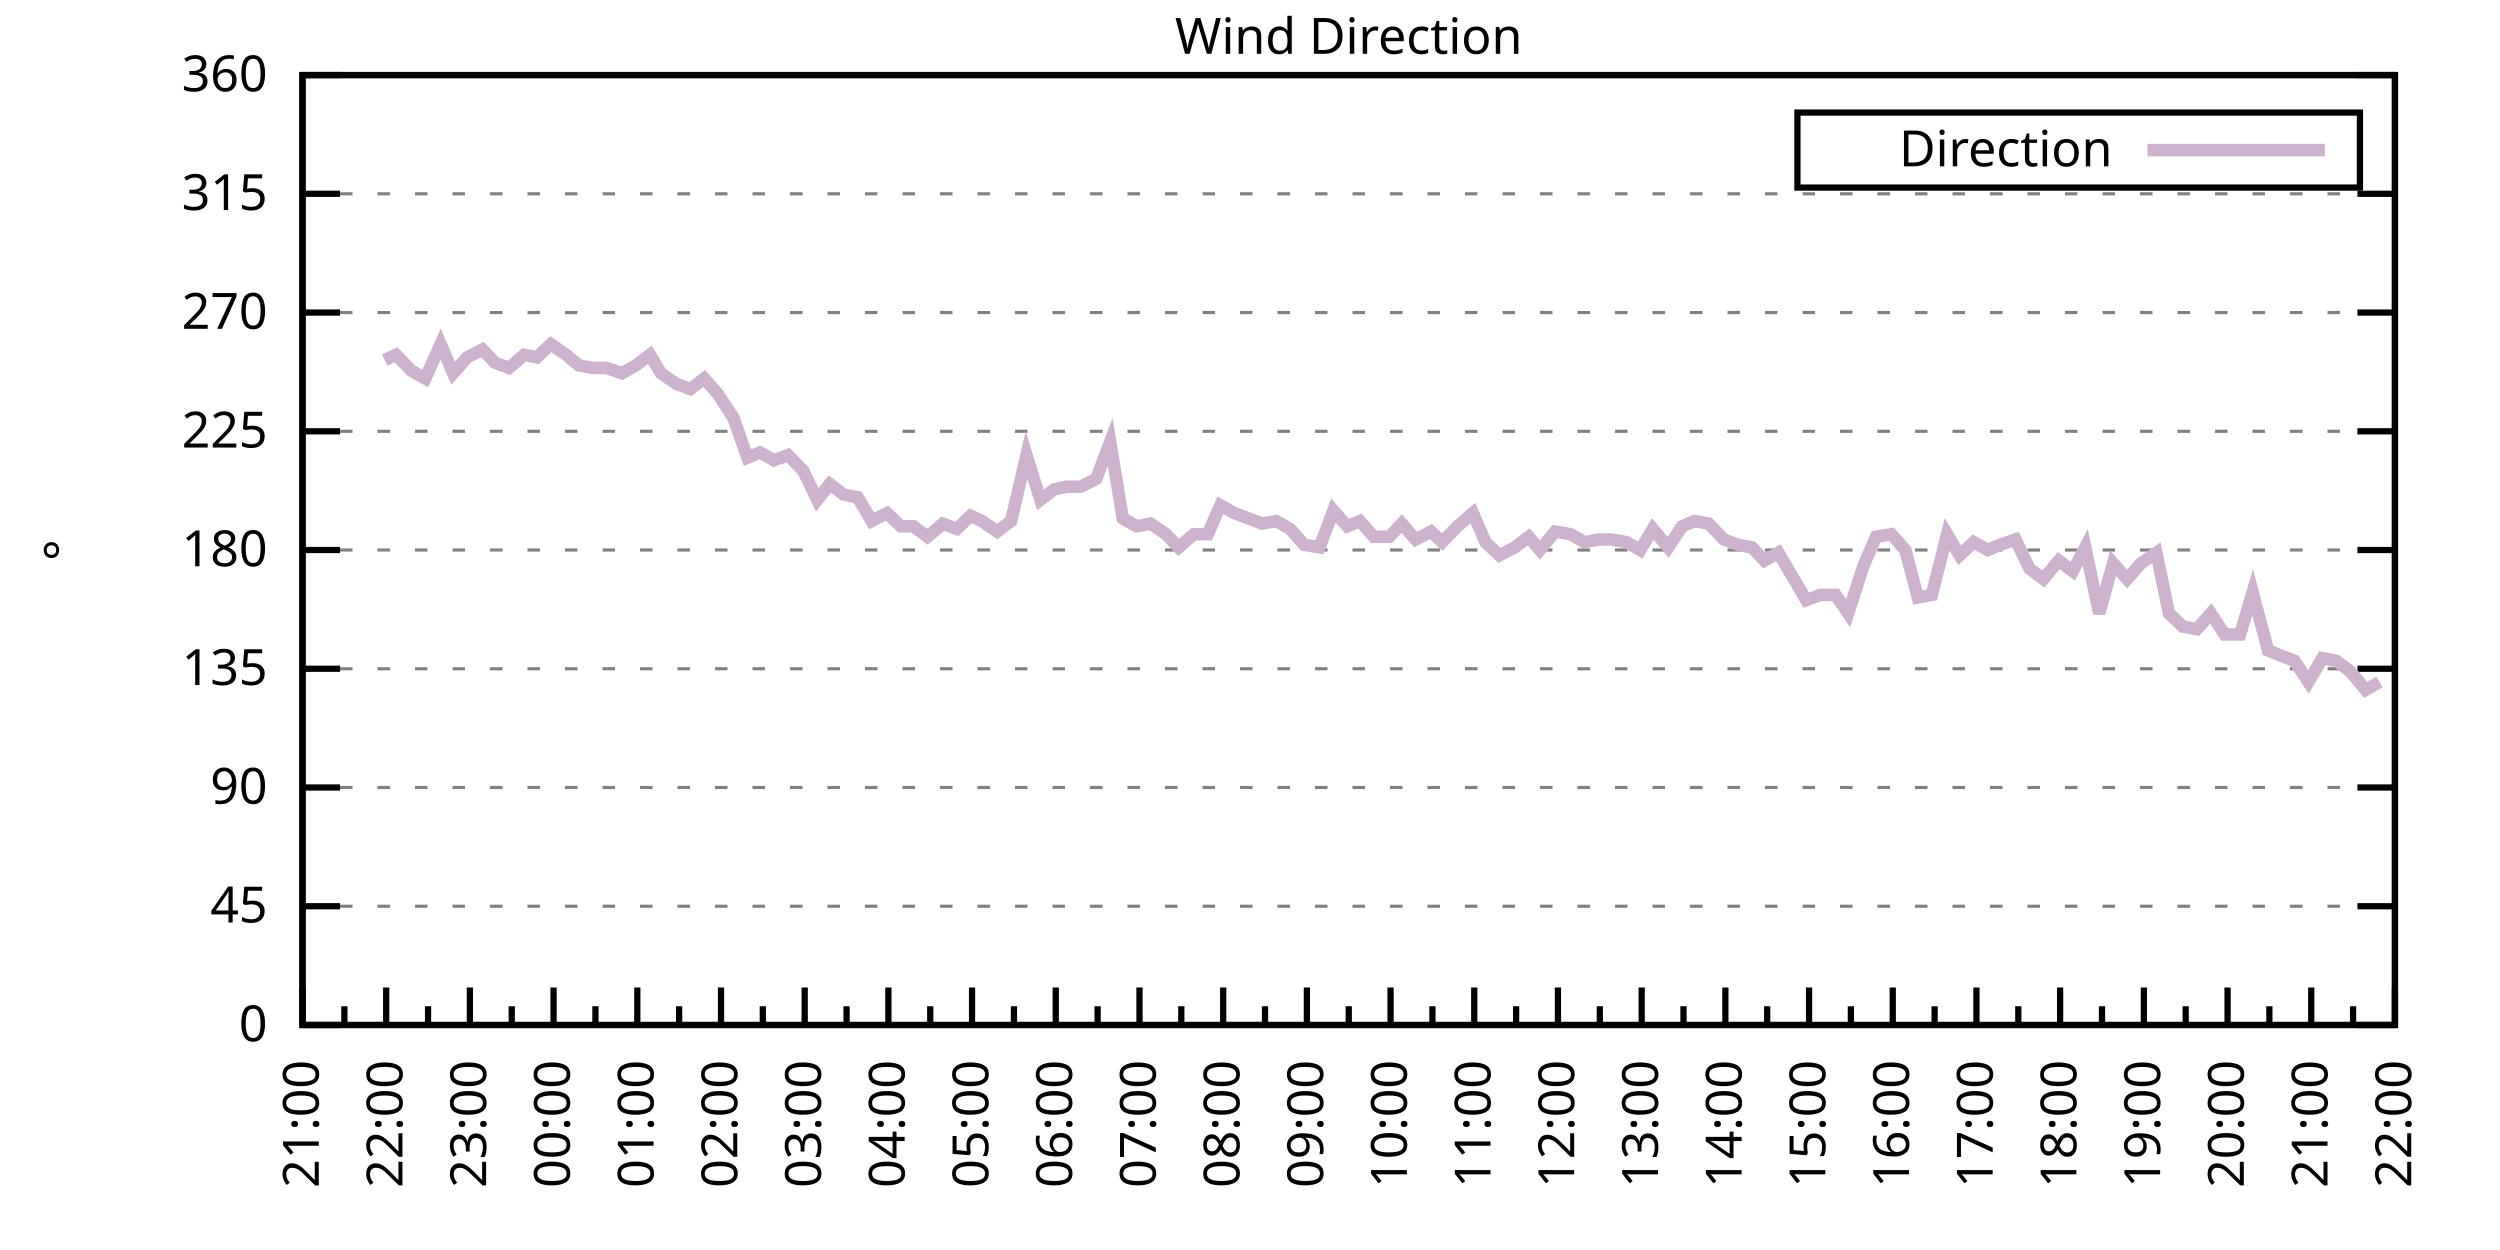
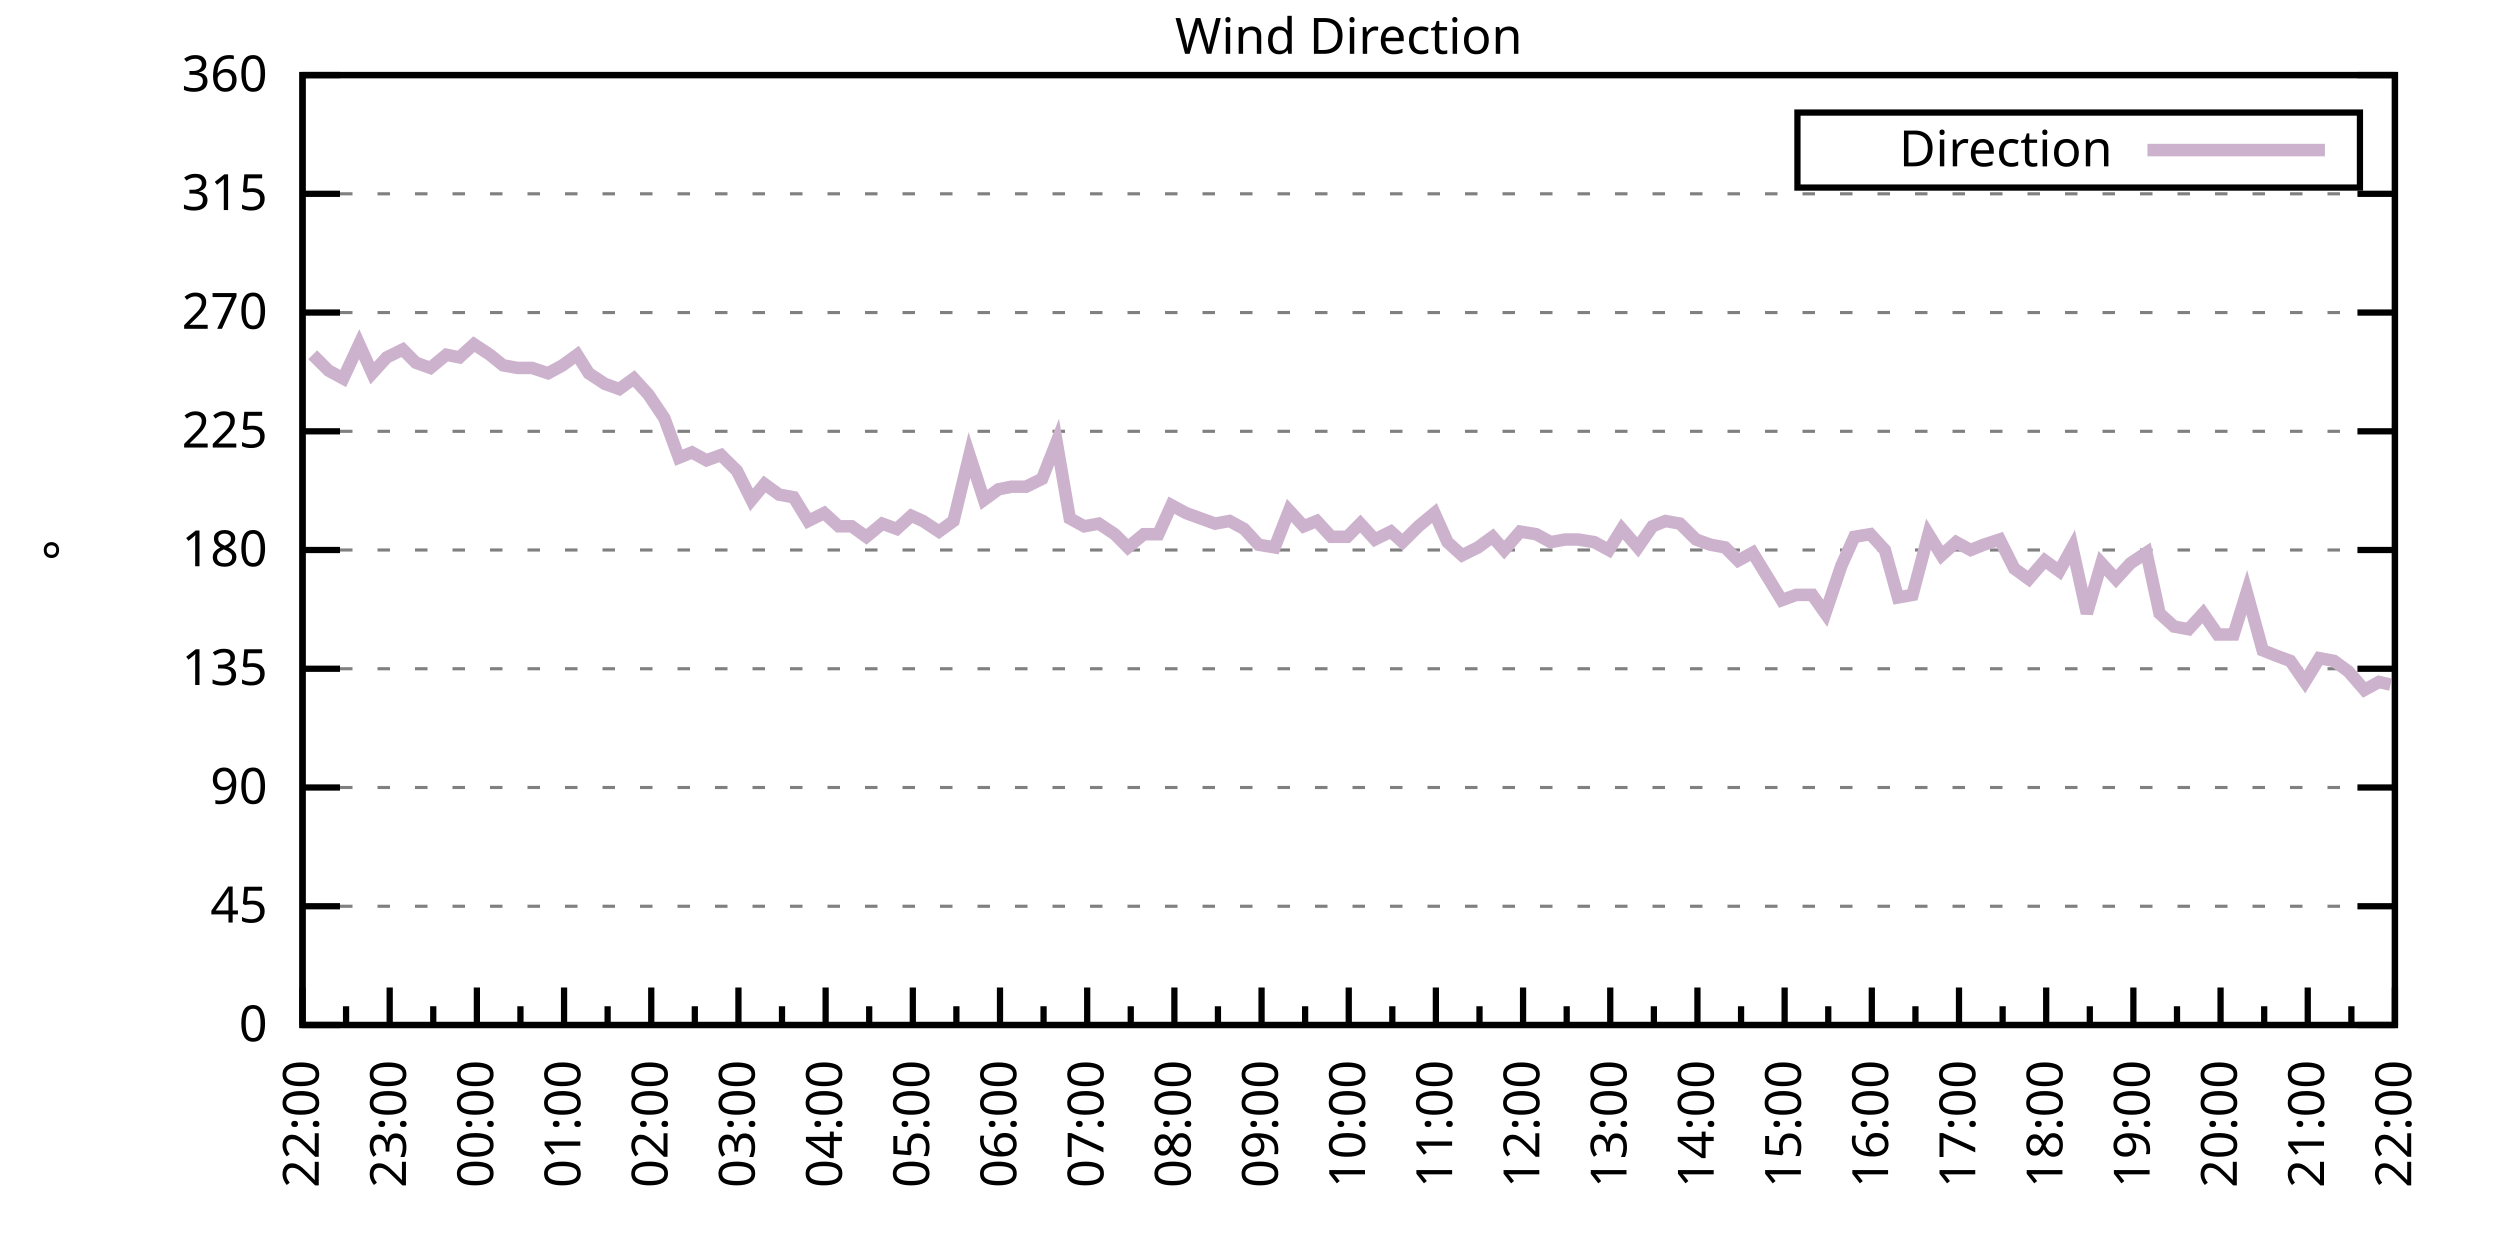
<svg xmlns="http://www.w3.org/2000/svg" xmlns:xlink="http://www.w3.org/1999/xlink" width="400" height="200" viewBox="0 0 400 200">
  <g id="gnuplot_canvas">
    <rect x="0" y="0" width="400" height="200" fill="none" />
    <defs>
      <circle id="gpDot" r="0.5" stroke-width="0.5" stroke="currentColor" />
      <path id="gpPt0" stroke-width="0.333" stroke="currentColor" d="M-1,0 h2 M0,-1 v2" />
      <path id="gpPt1" stroke-width="0.333" stroke="currentColor" d="M-1,-1 L1,1 M1,-1 L-1,1" />
      <path id="gpPt2" stroke-width="0.333" stroke="currentColor" d="M-1,0 L1,0 M0,-1 L0,1 M-1,-1 L1,1 M-1,1 L1,-1" />
      <rect id="gpPt3" stroke-width="0.333" stroke="currentColor" x="-1" y="-1" width="2" height="2" />
      <rect id="gpPt4" stroke-width="0.333" stroke="currentColor" fill="currentColor" x="-1" y="-1" width="2" height="2" />
      <circle id="gpPt5" stroke-width="0.333" stroke="currentColor" cx="0" cy="0" r="1" />
      <use xlink:href="#gpPt5" id="gpPt6" fill="currentColor" stroke="none" />
      <path id="gpPt7" stroke-width="0.333" stroke="currentColor" d="M0,-1.33 L-1.33,0.67 L1.33,0.67 z" />
      <use xlink:href="#gpPt7" id="gpPt8" fill="currentColor" stroke="none" />
      <use xlink:href="#gpPt7" id="gpPt9" stroke="currentColor" transform="rotate(180)" />
      <use xlink:href="#gpPt9" id="gpPt10" fill="currentColor" stroke="none" />
      <use xlink:href="#gpPt3" id="gpPt11" stroke="currentColor" transform="rotate(45)" />
      <use xlink:href="#gpPt11" id="gpPt12" fill="currentColor" stroke="none" />
      <path id="gpPt13" stroke-width="0.333" stroke="currentColor" d="M0,1.330 L1.265,0.411 L0.782,-1.067 L-0.782,-1.076 L-1.265,0.411 z" />
      <use xlink:href="#gpPt13" id="gpPt14" fill="currentColor" stroke="none" />
      <filter id="textbox" filterUnits="objectBoundingBox" x="0" y="0" height="1" width="1">
        <feFlood flood-color="white" flood-opacity="1" result="bgnd" />
        <feComposite in="SourceGraphic" in2="bgnd" operator="atop" />
      </filter>
      <filter id="greybox" filterUnits="objectBoundingBox" x="0" y="0" height="1" width="1">
        <feFlood flood-color="lightgrey" flood-opacity="1" result="grey" />
        <feComposite in="SourceGraphic" in2="grey" operator="atop" />
      </filter>
    </defs>
    <g fill="none" color="white" stroke="currentColor" stroke-width="1.00" stroke-linecap="butt" stroke-linejoin="miter">
</g>
    <g fill="none" color="black" stroke="currentColor" stroke-width="1.00" stroke-linecap="butt" stroke-linejoin="miter">
      <g stroke="none" shape-rendering="crispEdges">
        <polygon fill="rgb(255, 255, 255)" points="48.40,164.00 383.18,164.00 383.18,12.02 48.40,12.02 " />
      </g>
    </g>
    <g fill="none" color="black" stroke="currentColor" stroke-width="1.00" stroke-linecap="butt" stroke-linejoin="miter">
</g>
    <g fill="none" color="black" stroke="black" stroke-width="0.50" stroke-linecap="butt" stroke-linejoin="miter">
</g>
    <g fill="none" color="gray" stroke="currentColor" stroke-width="0.50" stroke-linecap="butt" stroke-linejoin="miter">
      <path stroke="gray" stroke-dasharray="2,4" class="gridline" d="M48.40,164.00 L383.19,164.00  " />
    </g>
    <g fill="none" color="gray" stroke="gray" stroke-width="1.00" stroke-linecap="butt" stroke-linejoin="miter">
</g>
    <g fill="none" color="black" stroke="currentColor" stroke-width="1.00" stroke-linecap="butt" stroke-linejoin="miter">
      <path stroke="black" d="M48.40,164.00 L54.40,164.00 M383.19,164.00 L377.19,164.00  " />
      <g transform="translate(42.80,166.60)" stroke="none" fill="black" font-family="Sans" font-size="8.00" text-anchor="end">
        <text>
          <tspan font-family="Sans"> 0</tspan>
        </text>
      </g>
    </g>
    <g fill="none" color="black" stroke="currentColor" stroke-width="1.00" stroke-linecap="butt" stroke-linejoin="miter">
</g>
    <g fill="none" color="black" stroke="black" stroke-width="0.50" stroke-linecap="butt" stroke-linejoin="miter">
</g>
    <g fill="none" color="gray" stroke="currentColor" stroke-width="0.50" stroke-linecap="butt" stroke-linejoin="miter">
      <path stroke="gray" stroke-dasharray="2,4" class="gridline" d="M48.40,145.00 L383.19,145.00  " />
    </g>
    <g fill="none" color="gray" stroke="gray" stroke-width="1.00" stroke-linecap="butt" stroke-linejoin="miter">
</g>
    <g fill="none" color="black" stroke="currentColor" stroke-width="1.00" stroke-linecap="butt" stroke-linejoin="miter">
      <path stroke="black" d="M48.40,145.00 L54.40,145.00 M383.19,145.00 L377.19,145.00  " />
      <g transform="translate(42.80,147.60)" stroke="none" fill="black" font-family="Sans" font-size="8.00" text-anchor="end">
        <text>
          <tspan font-family="Sans"> 45</tspan>
        </text>
      </g>
    </g>
    <g fill="none" color="black" stroke="currentColor" stroke-width="1.00" stroke-linecap="butt" stroke-linejoin="miter">
</g>
    <g fill="none" color="black" stroke="black" stroke-width="0.50" stroke-linecap="butt" stroke-linejoin="miter">
</g>
    <g fill="none" color="gray" stroke="currentColor" stroke-width="0.50" stroke-linecap="butt" stroke-linejoin="miter">
      <path stroke="gray" stroke-dasharray="2,4" class="gridline" d="M48.40,126.00 L383.19,126.00  " />
    </g>
    <g fill="none" color="gray" stroke="gray" stroke-width="1.00" stroke-linecap="butt" stroke-linejoin="miter">
</g>
    <g fill="none" color="black" stroke="currentColor" stroke-width="1.00" stroke-linecap="butt" stroke-linejoin="miter">
      <path stroke="black" d="M48.40,126.00 L54.40,126.00 M383.19,126.00 L377.19,126.00  " />
      <g transform="translate(42.80,128.60)" stroke="none" fill="black" font-family="Sans" font-size="8.00" text-anchor="end">
        <text>
          <tspan font-family="Sans"> 90</tspan>
        </text>
      </g>
    </g>
    <g fill="none" color="black" stroke="currentColor" stroke-width="1.00" stroke-linecap="butt" stroke-linejoin="miter">
</g>
    <g fill="none" color="black" stroke="black" stroke-width="0.50" stroke-linecap="butt" stroke-linejoin="miter">
</g>
    <g fill="none" color="gray" stroke="currentColor" stroke-width="0.50" stroke-linecap="butt" stroke-linejoin="miter">
      <path stroke="gray" stroke-dasharray="2,4" class="gridline" d="M48.40,107.00 L383.19,107.00  " />
    </g>
    <g fill="none" color="gray" stroke="gray" stroke-width="1.00" stroke-linecap="butt" stroke-linejoin="miter">
</g>
    <g fill="none" color="black" stroke="currentColor" stroke-width="1.00" stroke-linecap="butt" stroke-linejoin="miter">
      <path stroke="black" d="M48.40,107.00 L54.40,107.00 M383.19,107.00 L377.19,107.00  " />
      <g transform="translate(42.80,109.60)" stroke="none" fill="black" font-family="Sans" font-size="8.00" text-anchor="end">
        <text>
          <tspan font-family="Sans"> 135</tspan>
        </text>
      </g>
    </g>
    <g fill="none" color="black" stroke="currentColor" stroke-width="1.00" stroke-linecap="butt" stroke-linejoin="miter">
</g>
    <g fill="none" color="black" stroke="black" stroke-width="0.50" stroke-linecap="butt" stroke-linejoin="miter">
</g>
    <g fill="none" color="gray" stroke="currentColor" stroke-width="0.50" stroke-linecap="butt" stroke-linejoin="miter">
      <path stroke="gray" stroke-dasharray="2,4" class="gridline" d="M48.40,88.00 L383.19,88.00  " />
    </g>
    <g fill="none" color="gray" stroke="gray" stroke-width="1.00" stroke-linecap="butt" stroke-linejoin="miter">
</g>
    <g fill="none" color="black" stroke="currentColor" stroke-width="1.00" stroke-linecap="butt" stroke-linejoin="miter">
      <path stroke="black" d="M48.40,88.00 L54.40,88.00 M383.19,88.00 L377.19,88.00  " />
      <g transform="translate(42.80,90.60)" stroke="none" fill="black" font-family="Sans" font-size="8.00" text-anchor="end">
        <text>
          <tspan font-family="Sans"> 180</tspan>
        </text>
      </g>
    </g>
    <g fill="none" color="black" stroke="currentColor" stroke-width="1.00" stroke-linecap="butt" stroke-linejoin="miter">
</g>
    <g fill="none" color="black" stroke="black" stroke-width="0.50" stroke-linecap="butt" stroke-linejoin="miter">
</g>
    <g fill="none" color="gray" stroke="currentColor" stroke-width="0.50" stroke-linecap="butt" stroke-linejoin="miter">
      <path stroke="gray" stroke-dasharray="2,4" class="gridline" d="M48.40,69.01 L383.19,69.01  " />
    </g>
    <g fill="none" color="gray" stroke="gray" stroke-width="1.00" stroke-linecap="butt" stroke-linejoin="miter">
</g>
    <g fill="none" color="black" stroke="currentColor" stroke-width="1.00" stroke-linecap="butt" stroke-linejoin="miter">
      <path stroke="black" d="M48.40,69.01 L54.40,69.01 M383.19,69.01 L377.19,69.01  " />
      <g transform="translate(42.80,71.61)" stroke="none" fill="black" font-family="Sans" font-size="8.00" text-anchor="end">
        <text>
          <tspan font-family="Sans"> 225</tspan>
        </text>
      </g>
    </g>
    <g fill="none" color="black" stroke="currentColor" stroke-width="1.00" stroke-linecap="butt" stroke-linejoin="miter">
</g>
    <g fill="none" color="black" stroke="black" stroke-width="0.50" stroke-linecap="butt" stroke-linejoin="miter">
</g>
    <g fill="none" color="gray" stroke="currentColor" stroke-width="0.50" stroke-linecap="butt" stroke-linejoin="miter">
      <path stroke="gray" stroke-dasharray="2,4" class="gridline" d="M48.40,50.01 L383.19,50.01  " />
    </g>
    <g fill="none" color="gray" stroke="gray" stroke-width="1.00" stroke-linecap="butt" stroke-linejoin="miter">
</g>
    <g fill="none" color="black" stroke="currentColor" stroke-width="1.00" stroke-linecap="butt" stroke-linejoin="miter">
      <path stroke="black" d="M48.40,50.01 L54.40,50.01 M383.19,50.01 L377.19,50.01  " />
      <g transform="translate(42.80,52.61)" stroke="none" fill="black" font-family="Sans" font-size="8.00" text-anchor="end">
        <text>
          <tspan font-family="Sans"> 270</tspan>
        </text>
      </g>
    </g>
    <g fill="none" color="black" stroke="currentColor" stroke-width="1.00" stroke-linecap="butt" stroke-linejoin="miter">
</g>
    <g fill="none" color="black" stroke="black" stroke-width="0.50" stroke-linecap="butt" stroke-linejoin="miter">
</g>
    <g fill="none" color="gray" stroke="currentColor" stroke-width="0.50" stroke-linecap="butt" stroke-linejoin="miter">
      <path stroke="gray" stroke-dasharray="2,4" class="gridline" d="M48.40,31.01 L383.19,31.01  " />
    </g>
    <g fill="none" color="gray" stroke="gray" stroke-width="1.00" stroke-linecap="butt" stroke-linejoin="miter">
</g>
    <g fill="none" color="black" stroke="currentColor" stroke-width="1.00" stroke-linecap="butt" stroke-linejoin="miter">
      <path stroke="black" d="M48.40,31.01 L54.40,31.01 M383.19,31.01 L377.19,31.01  " />
      <g transform="translate(42.80,33.61)" stroke="none" fill="black" font-family="Sans" font-size="8.00" text-anchor="end">
        <text>
          <tspan font-family="Sans"> 315</tspan>
        </text>
      </g>
    </g>
    <g fill="none" color="black" stroke="currentColor" stroke-width="1.00" stroke-linecap="butt" stroke-linejoin="miter">
</g>
    <g fill="none" color="black" stroke="black" stroke-width="0.50" stroke-linecap="butt" stroke-linejoin="miter">
</g>
    <g fill="none" color="gray" stroke="currentColor" stroke-width="0.50" stroke-linecap="butt" stroke-linejoin="miter">
      <path stroke="gray" stroke-dasharray="2,4" class="gridline" d="M48.40,12.01 L383.19,12.01  " />
    </g>
    <g fill="none" color="gray" stroke="gray" stroke-width="1.00" stroke-linecap="butt" stroke-linejoin="miter">
</g>
    <g fill="none" color="black" stroke="currentColor" stroke-width="1.00" stroke-linecap="butt" stroke-linejoin="miter">
      <path stroke="black" d="M48.40,12.01 L54.40,12.01 M383.19,12.01 L377.19,12.01  " />
      <g transform="translate(42.80,14.61)" stroke="none" fill="black" font-family="Sans" font-size="8.00" text-anchor="end">
        <text>
          <tspan font-family="Sans"> 360</tspan>
        </text>
      </g>
    </g>
    <g fill="none" color="black" stroke="currentColor" stroke-width="1.00" stroke-linecap="butt" stroke-linejoin="miter">
      <path stroke="black" d="M48.40,164.00 L48.40,158.00  " />
      <g transform="translate(51.00,169.60) rotate(270)" stroke="none" fill="black" font-family="Sans" font-size="8.00" text-anchor="end">
        <text>
+           <tspan font-family="Sans">22:00</tspan>
+         </text>
+       </g>
+     </g>
+     <g fill="none" color="black" stroke="currentColor" stroke-width="1.00" stroke-linecap="butt" stroke-linejoin="miter">
+       <path stroke="black" d="M55.37,164.00 L55.37,161.00 M62.35,164.00 L62.35,158.00  " />
+       <g transform="translate(64.95,169.60) rotate(270)" stroke="none" fill="black" font-family="Sans" font-size="8.00" text-anchor="end">
+         <text>
+           <tspan font-family="Sans">23:00</tspan>
+         </text>
+       </g>
+     </g>
+     <g fill="none" color="black" stroke="currentColor" stroke-width="1.00" stroke-linecap="butt" stroke-linejoin="miter">
+       <path stroke="black" d="M69.32,164.00 L69.32,161.00 M76.30,164.00 L76.30,158.00  " />
+       <g transform="translate(78.90,169.60) rotate(270)" stroke="none" fill="black" font-family="Sans" font-size="8.00" text-anchor="end">
+         <text>
+           <tspan font-family="Sans">00:00</tspan>
+         </text>
+       </g>
+     </g>
+     <g fill="none" color="black" stroke="currentColor" stroke-width="1.00" stroke-linecap="butt" stroke-linejoin="miter">
+       <path stroke="black" d="M83.27,164.00 L83.27,161.00 M90.25,164.00 L90.25,158.00  " />
+       <g transform="translate(92.85,169.60) rotate(270)" stroke="none" fill="black" font-family="Sans" font-size="8.00" text-anchor="end">
+         <text>
+           <tspan font-family="Sans">01:00</tspan>
+         </text>
+       </g>
+     </g>
+     <g fill="none" color="black" stroke="currentColor" stroke-width="1.00" stroke-linecap="butt" stroke-linejoin="miter">
+       <path stroke="black" d="M97.22,164.00 L97.22,161.00 M104.20,164.00 L104.20,158.00  " />
+       <g transform="translate(106.80,169.60) rotate(270)" stroke="none" fill="black" font-family="Sans" font-size="8.00" text-anchor="end">
+         <text>
+           <tspan font-family="Sans">02:00</tspan>
+         </text>
+       </g>
+     </g>
+     <g fill="none" color="black" stroke="currentColor" stroke-width="1.00" stroke-linecap="butt" stroke-linejoin="miter">
+       <path stroke="black" d="M111.17,164.00 L111.17,161.00 M118.15,164.00 L118.15,158.00  " />
+       <g transform="translate(120.75,169.60) rotate(270)" stroke="none" fill="black" font-family="Sans" font-size="8.00" text-anchor="end">
+         <text>
+           <tspan font-family="Sans">03:00</tspan>
+         </text>
+       </g>
+     </g>
+     <g fill="none" color="black" stroke="currentColor" stroke-width="1.00" stroke-linecap="butt" stroke-linejoin="miter">
+       <path stroke="black" d="M125.12,164.00 L125.12,161.00 M132.10,164.00 L132.10,158.00  " />
+       <g transform="translate(134.70,169.60) rotate(270)" stroke="none" fill="black" font-family="Sans" font-size="8.00" text-anchor="end">
+         <text>
+           <tspan font-family="Sans">04:00</tspan>
+         </text>
+       </g>
+     </g>
+     <g fill="none" color="black" stroke="currentColor" stroke-width="1.00" stroke-linecap="butt" stroke-linejoin="miter">
+       <path stroke="black" d="M139.07,164.00 L139.07,161.00 M146.05,164.00 L146.05,158.00  " />
+       <g transform="translate(148.65,169.60) rotate(270)" stroke="none" fill="black" font-family="Sans" font-size="8.00" text-anchor="end">
+         <text>
+           <tspan font-family="Sans">05:00</tspan>
+         </text>
+       </g>
+     </g>
+     <g fill="none" color="black" stroke="currentColor" stroke-width="1.00" stroke-linecap="butt" stroke-linejoin="miter">
+       <path stroke="black" d="M153.02,164.00 L153.02,161.00 M160.00,164.00 L160.00,158.00  " />
+       <g transform="translate(162.60,169.60) rotate(270)" stroke="none" fill="black" font-family="Sans" font-size="8.00" text-anchor="end">
+         <text>
+           <tspan font-family="Sans">06:00</tspan>
+         </text>
+       </g>
+     </g>
+     <g fill="none" color="black" stroke="currentColor" stroke-width="1.00" stroke-linecap="butt" stroke-linejoin="miter">
+       <path stroke="black" d="M166.97,164.00 L166.97,161.00 M173.95,164.00 L173.95,158.00  " />
+       <g transform="translate(176.55,169.60) rotate(270)" stroke="none" fill="black" font-family="Sans" font-size="8.00" text-anchor="end">
+         <text>
+           <tspan font-family="Sans">07:00</tspan>
+         </text>
+       </g>
+     </g>
+     <g fill="none" color="black" stroke="currentColor" stroke-width="1.00" stroke-linecap="butt" stroke-linejoin="miter">
+       <path stroke="black" d="M180.92,164.00 L180.92,161.00 M187.90,164.00 L187.90,158.00  " />
+       <g transform="translate(190.50,169.60) rotate(270)" stroke="none" fill="black" font-family="Sans" font-size="8.00" text-anchor="end">
+         <text>
+           <tspan font-family="Sans">08:00</tspan>
+         </text>
+       </g>
+     </g>
+     <g fill="none" color="black" stroke="currentColor" stroke-width="1.00" stroke-linecap="butt" stroke-linejoin="miter">
+       <path stroke="black" d="M194.87,164.00 L194.87,161.00 M201.85,164.00 L201.85,158.00  " />
+       <g transform="translate(204.45,169.60) rotate(270)" stroke="none" fill="black" font-family="Sans" font-size="8.00" text-anchor="end">
+         <text>
+           <tspan font-family="Sans">09:00</tspan>
+         </text>
+       </g>
+     </g>
+     <g fill="none" color="black" stroke="currentColor" stroke-width="1.00" stroke-linecap="butt" stroke-linejoin="miter">
+       <path stroke="black" d="M208.82,164.00 L208.82,161.00 M215.80,164.00 L215.80,158.00  " />
+       <g transform="translate(218.40,169.60) rotate(270)" stroke="none" fill="black" font-family="Sans" font-size="8.00" text-anchor="end">
+         <text>
+           <tspan font-family="Sans">10:00</tspan>
+         </text>
+       </g>
+     </g>
+     <g fill="none" color="black" stroke="currentColor" stroke-width="1.00" stroke-linecap="butt" stroke-linejoin="miter">
+       <path stroke="black" d="M222.77,164.00 L222.77,161.00 M229.74,164.00 L229.74,158.00  " />
+       <g transform="translate(232.34,169.60) rotate(270)" stroke="none" fill="black" font-family="Sans" font-size="8.00" text-anchor="end">
+         <text>
+           <tspan font-family="Sans">11:00</tspan>
+         </text>
+       </g>
+     </g>
+     <g fill="none" color="black" stroke="currentColor" stroke-width="1.00" stroke-linecap="butt" stroke-linejoin="miter">
+       <path stroke="black" d="M236.72,164.00 L236.72,161.00 M243.69,164.00 L243.69,158.00  " />
+       <g transform="translate(246.29,169.60) rotate(270)" stroke="none" fill="black" font-family="Sans" font-size="8.00" text-anchor="end">
+         <text>
+           <tspan font-family="Sans">12:00</tspan>
+         </text>
+       </g>
+     </g>
+     <g fill="none" color="black" stroke="currentColor" stroke-width="1.00" stroke-linecap="butt" stroke-linejoin="miter">
+       <path stroke="black" d="M250.67,164.00 L250.67,161.00 M257.64,164.00 L257.64,158.00  " />
+       <g transform="translate(260.24,169.60) rotate(270)" stroke="none" fill="black" font-family="Sans" font-size="8.00" text-anchor="end">
+         <text>
+           <tspan font-family="Sans">13:00</tspan>
+         </text>
+       </g>
+     </g>
+     <g fill="none" color="black" stroke="currentColor" stroke-width="1.00" stroke-linecap="butt" stroke-linejoin="miter">
+       <path stroke="black" d="M264.62,164.00 L264.62,161.00 M271.59,164.00 L271.59,158.00  " />
+       <g transform="translate(274.19,169.60) rotate(270)" stroke="none" fill="black" font-family="Sans" font-size="8.00" text-anchor="end">
+         <text>
+           <tspan font-family="Sans">14:00</tspan>
+         </text>
+       </g>
+     </g>
+     <g fill="none" color="black" stroke="currentColor" stroke-width="1.00" stroke-linecap="butt" stroke-linejoin="miter">
+       <path stroke="black" d="M278.57,164.00 L278.57,161.00 M285.54,164.00 L285.54,158.00  " />
+       <g transform="translate(288.14,169.60) rotate(270)" stroke="none" fill="black" font-family="Sans" font-size="8.00" text-anchor="end">
+         <text>
+           <tspan font-family="Sans">15:00</tspan>
+         </text>
+       </g>
+     </g>
+     <g fill="none" color="black" stroke="currentColor" stroke-width="1.00" stroke-linecap="butt" stroke-linejoin="miter">
+       <path stroke="black" d="M292.52,164.00 L292.52,161.00 M299.49,164.00 L299.49,158.00  " />
+       <g transform="translate(302.09,169.60) rotate(270)" stroke="none" fill="black" font-family="Sans" font-size="8.00" text-anchor="end">
+         <text>
+           <tspan font-family="Sans">16:00</tspan>
+         </text>
+       </g>
+     </g>
+     <g fill="none" color="black" stroke="currentColor" stroke-width="1.00" stroke-linecap="butt" stroke-linejoin="miter">
+       <path stroke="black" d="M306.47,164.00 L306.47,161.00 M313.44,164.00 L313.44,158.00  " />
+       <g transform="translate(316.04,169.60) rotate(270)" stroke="none" fill="black" font-family="Sans" font-size="8.00" text-anchor="end">
+         <text>
+           <tspan font-family="Sans">17:00</tspan>
+         </text>
+       </g>
+     </g>
+     <g fill="none" color="black" stroke="currentColor" stroke-width="1.00" stroke-linecap="butt" stroke-linejoin="miter">
+       <path stroke="black" d="M320.42,164.00 L320.42,161.00 M327.39,164.00 L327.39,158.00  " />
+       <g transform="translate(329.99,169.60) rotate(270)" stroke="none" fill="black" font-family="Sans" font-size="8.00" text-anchor="end">
+         <text>
+           <tspan font-family="Sans">18:00</tspan>
+         </text>
+       </g>
+     </g>
+     <g fill="none" color="black" stroke="currentColor" stroke-width="1.00" stroke-linecap="butt" stroke-linejoin="miter">
+       <path stroke="black" d="M334.37,164.00 L334.37,161.00 M341.34,164.00 L341.34,158.00  " />
+       <g transform="translate(343.94,169.60) rotate(270)" stroke="none" fill="black" font-family="Sans" font-size="8.00" text-anchor="end">
+         <text>
+           <tspan font-family="Sans">19:00</tspan>
+         </text>
+       </g>
+     </g>
+     <g fill="none" color="black" stroke="currentColor" stroke-width="1.00" stroke-linecap="butt" stroke-linejoin="miter">
+       <path stroke="black" d="M348.32,164.00 L348.32,161.00 M355.29,164.00 L355.29,158.00  " />
+       <g transform="translate(357.89,169.60) rotate(270)" stroke="none" fill="black" font-family="Sans" font-size="8.00" text-anchor="end">
+         <text>
+           <tspan font-family="Sans">20:00</tspan>
+         </text>
+       </g>
+     </g>
+     <g fill="none" color="black" stroke="currentColor" stroke-width="1.00" stroke-linecap="butt" stroke-linejoin="miter">
+       <path stroke="black" d="M362.27,164.00 L362.27,161.00 M369.24,164.00 L369.24,158.00  " />
+       <g transform="translate(371.84,169.60) rotate(270)" stroke="none" fill="black" font-family="Sans" font-size="8.00" text-anchor="end">
+         <text>
          <tspan font-family="Sans">21:00</tspan>
        </text>
      </g>
    </g>
    <g fill="none" color="black" stroke="currentColor" stroke-width="1.00" stroke-linecap="butt" stroke-linejoin="miter">
-       <path stroke="black" d="M55.10,164.00 L55.10,161.00 M61.79,164.00 L61.79,158.00  " />
-       <g transform="translate(64.39,169.60) rotate(270)" stroke="none" fill="black" font-family="Sans" font-size="8.00" text-anchor="end">
-         <text>
-           <tspan font-family="Sans">22:00</tspan>
-         </text>
-       </g>
-     </g>
-     <g fill="none" color="black" stroke="currentColor" stroke-width="1.00" stroke-linecap="butt" stroke-linejoin="miter">
-       <path stroke="black" d="M68.49,164.00 L68.49,161.00 M75.18,164.00 L75.18,158.00  " />
-       <g transform="translate(77.78,169.60) rotate(270)" stroke="none" fill="black" font-family="Sans" font-size="8.00" text-anchor="end">
-         <text>
-           <tspan font-family="Sans">23:00</tspan>
-         </text>
-       </g>
-     </g>
-     <g fill="none" color="black" stroke="currentColor" stroke-width="1.00" stroke-linecap="butt" stroke-linejoin="miter">
-       <path stroke="black" d="M81.88,164.00 L81.88,161.00 M88.57,164.00 L88.57,158.00  " />
-       <g transform="translate(91.17,169.60) rotate(270)" stroke="none" fill="black" font-family="Sans" font-size="8.00" text-anchor="end">
-         <text>
-           <tspan font-family="Sans">00:00</tspan>
-         </text>
-       </g>
-     </g>
-     <g fill="none" color="black" stroke="currentColor" stroke-width="1.00" stroke-linecap="butt" stroke-linejoin="miter">
-       <path stroke="black" d="M95.27,164.00 L95.27,161.00 M101.97,164.00 L101.97,158.00  " />
-       <g transform="translate(104.57,169.60) rotate(270)" stroke="none" fill="black" font-family="Sans" font-size="8.00" text-anchor="end">
-         <text>
-           <tspan font-family="Sans">01:00</tspan>
-         </text>
-       </g>
-     </g>
-     <g fill="none" color="black" stroke="currentColor" stroke-width="1.00" stroke-linecap="butt" stroke-linejoin="miter">
-       <path stroke="black" d="M108.66,164.00 L108.66,161.00 M115.36,164.00 L115.36,158.00  " />
-       <g transform="translate(117.96,169.60) rotate(270)" stroke="none" fill="black" font-family="Sans" font-size="8.00" text-anchor="end">
-         <text>
-           <tspan font-family="Sans">02:00</tspan>
-         </text>
-       </g>
-     </g>
-     <g fill="none" color="black" stroke="currentColor" stroke-width="1.00" stroke-linecap="butt" stroke-linejoin="miter">
-       <path stroke="black" d="M122.05,164.00 L122.05,161.00 M128.75,164.00 L128.75,158.00  " />
-       <g transform="translate(131.35,169.60) rotate(270)" stroke="none" fill="black" font-family="Sans" font-size="8.00" text-anchor="end">
-         <text>
-           <tspan font-family="Sans">03:00</tspan>
-         </text>
-       </g>
-     </g>
-     <g fill="none" color="black" stroke="currentColor" stroke-width="1.00" stroke-linecap="butt" stroke-linejoin="miter">
-       <path stroke="black" d="M135.45,164.00 L135.45,161.00 M142.14,164.00 L142.14,158.00  " />
-       <g transform="translate(144.74,169.60) rotate(270)" stroke="none" fill="black" font-family="Sans" font-size="8.00" text-anchor="end">
-         <text>
-           <tspan font-family="Sans">04:00</tspan>
-         </text>
-       </g>
-     </g>
-     <g fill="none" color="black" stroke="currentColor" stroke-width="1.00" stroke-linecap="butt" stroke-linejoin="miter">
-       <path stroke="black" d="M148.84,164.00 L148.84,161.00 M155.53,164.00 L155.53,158.00  " />
-       <g transform="translate(158.13,169.60) rotate(270)" stroke="none" fill="black" font-family="Sans" font-size="8.00" text-anchor="end">
-         <text>
-           <tspan font-family="Sans">05:00</tspan>
-         </text>
-       </g>
-     </g>
-     <g fill="none" color="black" stroke="currentColor" stroke-width="1.00" stroke-linecap="butt" stroke-linejoin="miter">
-       <path stroke="black" d="M162.23,164.00 L162.23,161.00 M168.92,164.00 L168.92,158.00  " />
-       <g transform="translate(171.52,169.60) rotate(270)" stroke="none" fill="black" font-family="Sans" font-size="8.00" text-anchor="end">
-         <text>
-           <tspan font-family="Sans">06:00</tspan>
-         </text>
-       </g>
-     </g>
-     <g fill="none" color="black" stroke="currentColor" stroke-width="1.00" stroke-linecap="butt" stroke-linejoin="miter">
-       <path stroke="black" d="M175.62,164.00 L175.62,161.00 M182.32,164.00 L182.32,158.00  " />
-       <g transform="translate(184.92,169.60) rotate(270)" stroke="none" fill="black" font-family="Sans" font-size="8.00" text-anchor="end">
-         <text>
-           <tspan font-family="Sans">07:00</tspan>
-         </text>
-       </g>
-     </g>
-     <g fill="none" color="black" stroke="currentColor" stroke-width="1.00" stroke-linecap="butt" stroke-linejoin="miter">
-       <path stroke="black" d="M189.01,164.00 L189.01,161.00 M195.71,164.00 L195.71,158.00  " />
-       <g transform="translate(198.31,169.60) rotate(270)" stroke="none" fill="black" font-family="Sans" font-size="8.00" text-anchor="end">
-         <text>
-           <tspan font-family="Sans">08:00</tspan>
-         </text>
-       </g>
-     </g>
-     <g fill="none" color="black" stroke="currentColor" stroke-width="1.00" stroke-linecap="butt" stroke-linejoin="miter">
-       <path stroke="black" d="M202.40,164.00 L202.40,161.00 M209.10,164.00 L209.10,158.00  " />
-       <g transform="translate(211.70,169.60) rotate(270)" stroke="none" fill="black" font-family="Sans" font-size="8.00" text-anchor="end">
-         <text>
-           <tspan font-family="Sans">09:00</tspan>
-         </text>
-       </g>
-     </g>
-     <g fill="none" color="black" stroke="currentColor" stroke-width="1.00" stroke-linecap="butt" stroke-linejoin="miter">
-       <path stroke="black" d="M215.80,164.00 L215.80,161.00 M222.49,164.00 L222.49,158.00  " />
-       <g transform="translate(225.09,169.60) rotate(270)" stroke="none" fill="black" font-family="Sans" font-size="8.00" text-anchor="end">
-         <text>
-           <tspan font-family="Sans">10:00</tspan>
-         </text>
-       </g>
-     </g>
-     <g fill="none" color="black" stroke="currentColor" stroke-width="1.00" stroke-linecap="butt" stroke-linejoin="miter">
-       <path stroke="black" d="M229.19,164.00 L229.19,161.00 M235.88,164.00 L235.88,158.00  " />
-       <g transform="translate(238.48,169.60) rotate(270)" stroke="none" fill="black" font-family="Sans" font-size="8.00" text-anchor="end">
-         <text>
-           <tspan font-family="Sans">11:00</tspan>
-         </text>
-       </g>
-     </g>
-     <g fill="none" color="black" stroke="currentColor" stroke-width="1.00" stroke-linecap="butt" stroke-linejoin="miter">
-       <path stroke="black" d="M242.58,164.00 L242.58,161.00 M249.27,164.00 L249.27,158.00  " />
-       <g transform="translate(251.87,169.60) rotate(270)" stroke="none" fill="black" font-family="Sans" font-size="8.00" text-anchor="end">
-         <text>
-           <tspan font-family="Sans">12:00</tspan>
-         </text>
-       </g>
-     </g>
-     <g fill="none" color="black" stroke="currentColor" stroke-width="1.00" stroke-linecap="butt" stroke-linejoin="miter">
-       <path stroke="black" d="M255.97,164.00 L255.97,161.00 M262.67,164.00 L262.67,158.00  " />
-       <g transform="translate(265.27,169.60) rotate(270)" stroke="none" fill="black" font-family="Sans" font-size="8.00" text-anchor="end">
-         <text>
-           <tspan font-family="Sans">13:00</tspan>
-         </text>
-       </g>
-     </g>
-     <g fill="none" color="black" stroke="currentColor" stroke-width="1.00" stroke-linecap="butt" stroke-linejoin="miter">
-       <path stroke="black" d="M269.36,164.00 L269.36,161.00 M276.06,164.00 L276.06,158.00  " />
-       <g transform="translate(278.66,169.60) rotate(270)" stroke="none" fill="black" font-family="Sans" font-size="8.00" text-anchor="end">
-         <text>
-           <tspan font-family="Sans">14:00</tspan>
-         </text>
-       </g>
-     </g>
-     <g fill="none" color="black" stroke="currentColor" stroke-width="1.00" stroke-linecap="butt" stroke-linejoin="miter">
-       <path stroke="black" d="M282.75,164.00 L282.75,161.00 M289.45,164.00 L289.45,158.00  " />
-       <g transform="translate(292.05,169.60) rotate(270)" stroke="none" fill="black" font-family="Sans" font-size="8.00" text-anchor="end">
-         <text>
-           <tspan font-family="Sans">15:00</tspan>
-         </text>
-       </g>
-     </g>
-     <g fill="none" color="black" stroke="currentColor" stroke-width="1.00" stroke-linecap="butt" stroke-linejoin="miter">
-       <path stroke="black" d="M296.14,164.00 L296.14,161.00 M302.84,164.00 L302.84,158.00  " />
-       <g transform="translate(305.44,169.60) rotate(270)" stroke="none" fill="black" font-family="Sans" font-size="8.00" text-anchor="end">
-         <text>
-           <tspan font-family="Sans">16:00</tspan>
-         </text>
-       </g>
-     </g>
-     <g fill="none" color="black" stroke="currentColor" stroke-width="1.00" stroke-linecap="butt" stroke-linejoin="miter">
-       <path stroke="black" d="M309.54,164.00 L309.54,161.00 M316.23,164.00 L316.23,158.00  " />
-       <g transform="translate(318.83,169.60) rotate(270)" stroke="none" fill="black" font-family="Sans" font-size="8.00" text-anchor="end">
-         <text>
-           <tspan font-family="Sans">17:00</tspan>
-         </text>
-       </g>
-     </g>
-     <g fill="none" color="black" stroke="currentColor" stroke-width="1.00" stroke-linecap="butt" stroke-linejoin="miter">
-       <path stroke="black" d="M322.93,164.00 L322.93,161.00 M329.62,164.00 L329.62,158.00  " />
-       <g transform="translate(332.22,169.60) rotate(270)" stroke="none" fill="black" font-family="Sans" font-size="8.00" text-anchor="end">
-         <text>
-           <tspan font-family="Sans">18:00</tspan>
-         </text>
-       </g>
-     </g>
-     <g fill="none" color="black" stroke="currentColor" stroke-width="1.00" stroke-linecap="butt" stroke-linejoin="miter">
-       <path stroke="black" d="M336.32,164.00 L336.32,161.00 M343.02,164.00 L343.02,158.00  " />
-       <g transform="translate(345.62,169.60) rotate(270)" stroke="none" fill="black" font-family="Sans" font-size="8.00" text-anchor="end">
-         <text>
-           <tspan font-family="Sans">19:00</tspan>
-         </text>
-       </g>
-     </g>
-     <g fill="none" color="black" stroke="currentColor" stroke-width="1.00" stroke-linecap="butt" stroke-linejoin="miter">
-       <path stroke="black" d="M349.71,164.00 L349.71,161.00 M356.41,164.00 L356.41,158.00  " />
-       <g transform="translate(359.01,169.60) rotate(270)" stroke="none" fill="black" font-family="Sans" font-size="8.00" text-anchor="end">
-         <text>
-           <tspan font-family="Sans">20:00</tspan>
-         </text>
-       </g>
-     </g>
-     <g fill="none" color="black" stroke="currentColor" stroke-width="1.00" stroke-linecap="butt" stroke-linejoin="miter">
-       <path stroke="black" d="M363.10,164.00 L363.10,161.00 M369.80,164.00 L369.80,158.00  " />
-       <g transform="translate(372.40,169.60) rotate(270)" stroke="none" fill="black" font-family="Sans" font-size="8.00" text-anchor="end">
-         <text>
-           <tspan font-family="Sans">21:00</tspan>
-         </text>
-       </g>
-     </g>
-     <g fill="none" color="black" stroke="currentColor" stroke-width="1.00" stroke-linecap="butt" stroke-linejoin="miter">
-       <path stroke="black" d="M376.49,164.00 L376.49,161.00 M383.19,164.00 L383.19,158.00  " />
+       <path stroke="black" d="M376.22,164.00 L376.22,161.00 M383.19,164.00 L383.19,158.00  " />
      <g transform="translate(385.79,169.60) rotate(270)" stroke="none" fill="black" font-family="Sans" font-size="8.00" text-anchor="end">
        <text>
          <tspan font-family="Sans">22:00</tspan>
        </text>
      </g>
    </g>
    <g fill="none" color="black" stroke="currentColor" stroke-width="1.00" stroke-linecap="butt" stroke-linejoin="miter">
</g>
    <g fill="none" color="black" stroke="currentColor" stroke-width="1.00" stroke-linecap="butt" stroke-linejoin="miter">
      <path stroke="black" d="M48.40,12.01 L48.40,164.00 L383.19,164.00 L383.19,12.01 L48.40,12.01 Z  " />
    </g>
    <g fill="none" color="black" stroke="currentColor" stroke-width="1.00" stroke-linecap="butt" stroke-linejoin="miter">
      <g transform="translate(12.80,88.01) rotate(270)" stroke="none" fill="black" font-family="Sans" font-size="8.00" text-anchor="middle">
        <text>
          <tspan font-family="Sans">°</tspan>
        </text>
      </g>
    </g>
    <g fill="none" color="black" stroke="currentColor" stroke-width="1.00" stroke-linecap="butt" stroke-linejoin="miter">
</g>
    <g fill="none" color="black" stroke="currentColor" stroke-width="1.00" stroke-linecap="butt" stroke-linejoin="miter">
      <path stroke="black" d="M287.59,30.01 L287.59,18.01 L377.59,18.01 L377.59,30.01 L287.59,30.01 Z  " />
    </g>
    <g id="Wind_direction_plot_1">
      <g fill="none" color="white" stroke="black" stroke-width="2.00" stroke-linecap="butt" stroke-linejoin="miter">
</g>
      <g fill="none" color="black" stroke="currentColor" stroke-width="2.00" stroke-linecap="butt" stroke-linejoin="miter">
        <g transform="translate(337.99,26.61)" stroke="none" fill="black" font-family="Sans" font-size="8.00" text-anchor="end">
          <text>
            <tspan font-family="Sans">Direction</tspan>
          </text>
        </g>
      </g>
      <g fill="none" color="black" stroke="currentColor" stroke-width="2.00" stroke-linecap="butt" stroke-linejoin="miter">
-         <path stroke="rgb(204, 178, 204)" d="M343.59,24.01 L371.99,24.01 M61.57,57.61 L63.35,56.76 L65.81,59.30 L68.04,60.56 L70.50,55.07 L72.50,59.72   L74.74,57.18 L77.19,55.92 L79.20,58.03 L81.43,58.87 L83.89,56.76 L85.90,57.18 L88.13,55.07 L90.58,56.76   L92.59,58.45 L94.82,58.87 L97.06,58.87 L99.51,59.72 L101.74,58.45 L103.98,56.76 L105.76,59.72 L108.22,61.41   L110.45,62.25 L112.68,60.56 L114.91,63.10 L117.37,66.90 L119.60,73.23 L121.61,72.38 L123.84,73.65 L126.07,72.81   L128.53,75.34 L130.76,79.98 L132.77,77.45 L135.00,79.14 L137.23,79.56 L139.46,83.36 L141.92,82.09 L144.15,84.21   L146.16,84.21 L148.39,85.89 L150.85,83.78 L153.08,84.63 L155.31,82.52 L157.10,83.36 L159.55,85.05 L161.78,83.36   L164.24,72.81 L166.47,79.98 L168.70,78.29 L170.71,77.87 L172.94,77.87 L175.40,76.61 L177.63,70.70 L179.64,82.94   L181.87,84.21 L184.10,83.78 L186.56,85.47 L188.57,87.58 L191.02,85.47 L193.25,85.47 L195.26,80.83 L197.49,82.09   L201.96,83.78 L204.19,83.36 L206.42,84.63 L208.65,87.16 L211.11,87.58 L213.34,81.67 L215.57,84.21 L217.58,83.36   L219.81,85.89 L222.27,85.89 L224.28,83.78 L226.51,86.32 L228.96,85.05 L230.75,86.74 L233.20,84.21 L235.66,82.09   L237.67,86.74 L239.90,88.85 L242.36,87.58 L244.59,85.89 L246.37,88.00 L248.83,85.05 L251.28,85.47 L253.51,86.74   L255.75,86.32 L257.76,86.32 L260.21,86.74 L262.44,88.00 L264.45,84.63 L266.91,87.58 L269.14,84.21 L271.15,83.36   L273.38,83.78 L275.83,86.32 L278.07,87.16 L280.30,87.58 L282.31,89.69 L284.54,88.43 L286.77,92.23 L289.00,96.03   L291.23,95.18 L293.69,95.18 L295.70,98.14 L298.15,90.54 L300.16,85.89 L302.62,85.47 L304.85,88.00 L306.86,95.60   L309.09,95.18 L311.54,85.47 L313.55,88.85 L315.79,86.74 L318.02,88.00 L320.03,87.16 L322.48,86.32 L324.71,90.96   L326.95,92.65 L329.40,89.69 L331.63,91.38 L333.64,87.58 L335.87,98.14 L338.10,90.12 L340.34,92.65 L342.57,90.12   L345.02,88.43 L347.03,98.14 L349.26,100.25 L351.50,100.67 L353.73,98.14 L355.96,101.52 L358.42,101.52 L360.42,94.76   L362.88,104.05 L364.89,104.89 L367.12,105.74 L369.35,109.11 L371.58,105.31 L373.82,105.74 L376.05,107.43 L378.50,110.38   L380.73,109.11  " />
+         <path stroke="rgb(204, 178, 204)" d="M343.59,24.01 L371.99,24.01 M50.03,56.76 L52.58,59.30 L54.91,60.56 L57.47,55.07 L59.56,59.72 L61.88,57.18   L64.44,55.92 L66.53,58.03 L68.86,58.87 L71.42,56.76 L73.51,57.18 L75.83,55.07 L78.39,56.76 L80.48,58.45   L82.81,58.87 L85.13,58.87 L87.69,59.72 L90.02,58.45 L92.34,56.76 L94.20,59.72 L96.76,61.41 L99.08,62.25   L101.41,60.56 L103.73,63.10 L106.29,66.90 L108.62,73.23 L110.71,72.38 L113.03,73.65 L115.36,72.81 L117.92,75.34   L120.24,79.98 L122.33,77.45 L124.66,79.14 L126.98,79.56 L129.31,83.36 L131.87,82.09 L134.19,84.21 L136.28,84.21   L138.61,85.89 L141.16,83.78 L143.49,84.63 L145.81,82.52 L147.67,83.36 L150.23,85.05 L152.56,83.36 L155.11,72.81   L157.44,79.98 L159.76,78.29 L161.86,77.87 L164.18,77.87 L166.74,76.61 L169.06,70.70 L171.16,82.94 L173.48,84.21   L175.81,83.78 L178.36,85.47 L180.46,87.58 L183.01,85.47 L185.34,85.47 L187.43,80.83 L189.76,82.09 L194.41,83.78   L196.73,83.36 L199.06,84.63 L201.38,87.16 L203.94,87.58 L206.26,81.67 L208.59,84.21 L210.68,83.36 L213.01,85.89   L215.56,85.89 L217.65,83.78 L219.98,86.32 L222.54,85.05 L224.40,86.74 L226.95,84.21 L229.51,82.09 L231.60,86.74   L233.93,88.85 L236.49,87.58 L238.81,85.89 L240.67,88.00 L243.23,85.05 L245.79,85.47 L248.11,86.74 L250.44,86.32   L252.53,86.32 L255.09,86.74 L257.41,88.00 L259.50,84.63 L262.06,87.58 L264.39,84.21 L266.48,83.36 L268.80,83.78   L271.36,86.32 L273.69,87.16 L276.01,87.58 L278.10,89.69 L280.43,88.43 L282.75,92.23 L285.08,96.03 L287.40,95.18   L289.96,95.18 L292.05,98.14 L294.61,90.54 L296.70,85.89 L299.26,85.47 L301.58,88.00 L303.68,95.60 L306.00,95.18   L308.56,85.47 L310.65,88.85 L312.98,86.74 L315.30,88.00 L317.39,87.16 L319.95,86.32 L322.28,90.96 L324.60,92.65   L327.16,89.69 L329.48,91.38 L331.58,87.58 L333.90,98.14 L336.23,90.12 L338.55,92.65 L340.88,90.12 L343.43,88.43   L345.53,98.14 L347.85,100.25 L350.18,100.67 L352.50,98.14 L354.83,101.52 L357.38,101.52 L359.48,94.76 L362.03,104.05   L364.13,104.89 L366.45,105.74 L368.78,109.11 L371.10,105.31 L373.43,105.74 L375.75,107.43 L378.31,110.38 L380.63,109.11   L382.49,109.54  " />
      </g>
    </g>
    <g fill="none" color="black" stroke="currentColor" stroke-width="2.00" stroke-linecap="butt" stroke-linejoin="miter">
</g>
    <g fill="none" color="black" stroke="black" stroke-width="1.00" stroke-linecap="butt" stroke-linejoin="miter">
</g>
    <g fill="none" color="black" stroke="currentColor" stroke-width="1.00" stroke-linecap="butt" stroke-linejoin="miter">
      <path stroke="black" d="M48.40,12.01 L48.40,164.00 L383.19,164.00 L383.19,12.01 L48.40,12.01 Z  " />
    </g>
    <g fill="none" color="black" stroke="currentColor" stroke-width="1.00" stroke-linecap="butt" stroke-linejoin="miter">
      <g transform="translate(215.79,8.61)" stroke="none" fill="black" font-family="Sans" font-size="8.00" text-anchor="middle">
        <text>
          <tspan font-family="Sans">Wind Direction</tspan>
        </text>
      </g>
    </g>
    <g fill="none" color="black" stroke="currentColor" stroke-width="1.00" stroke-linecap="butt" stroke-linejoin="miter">
</g>
  </g>
</svg>
